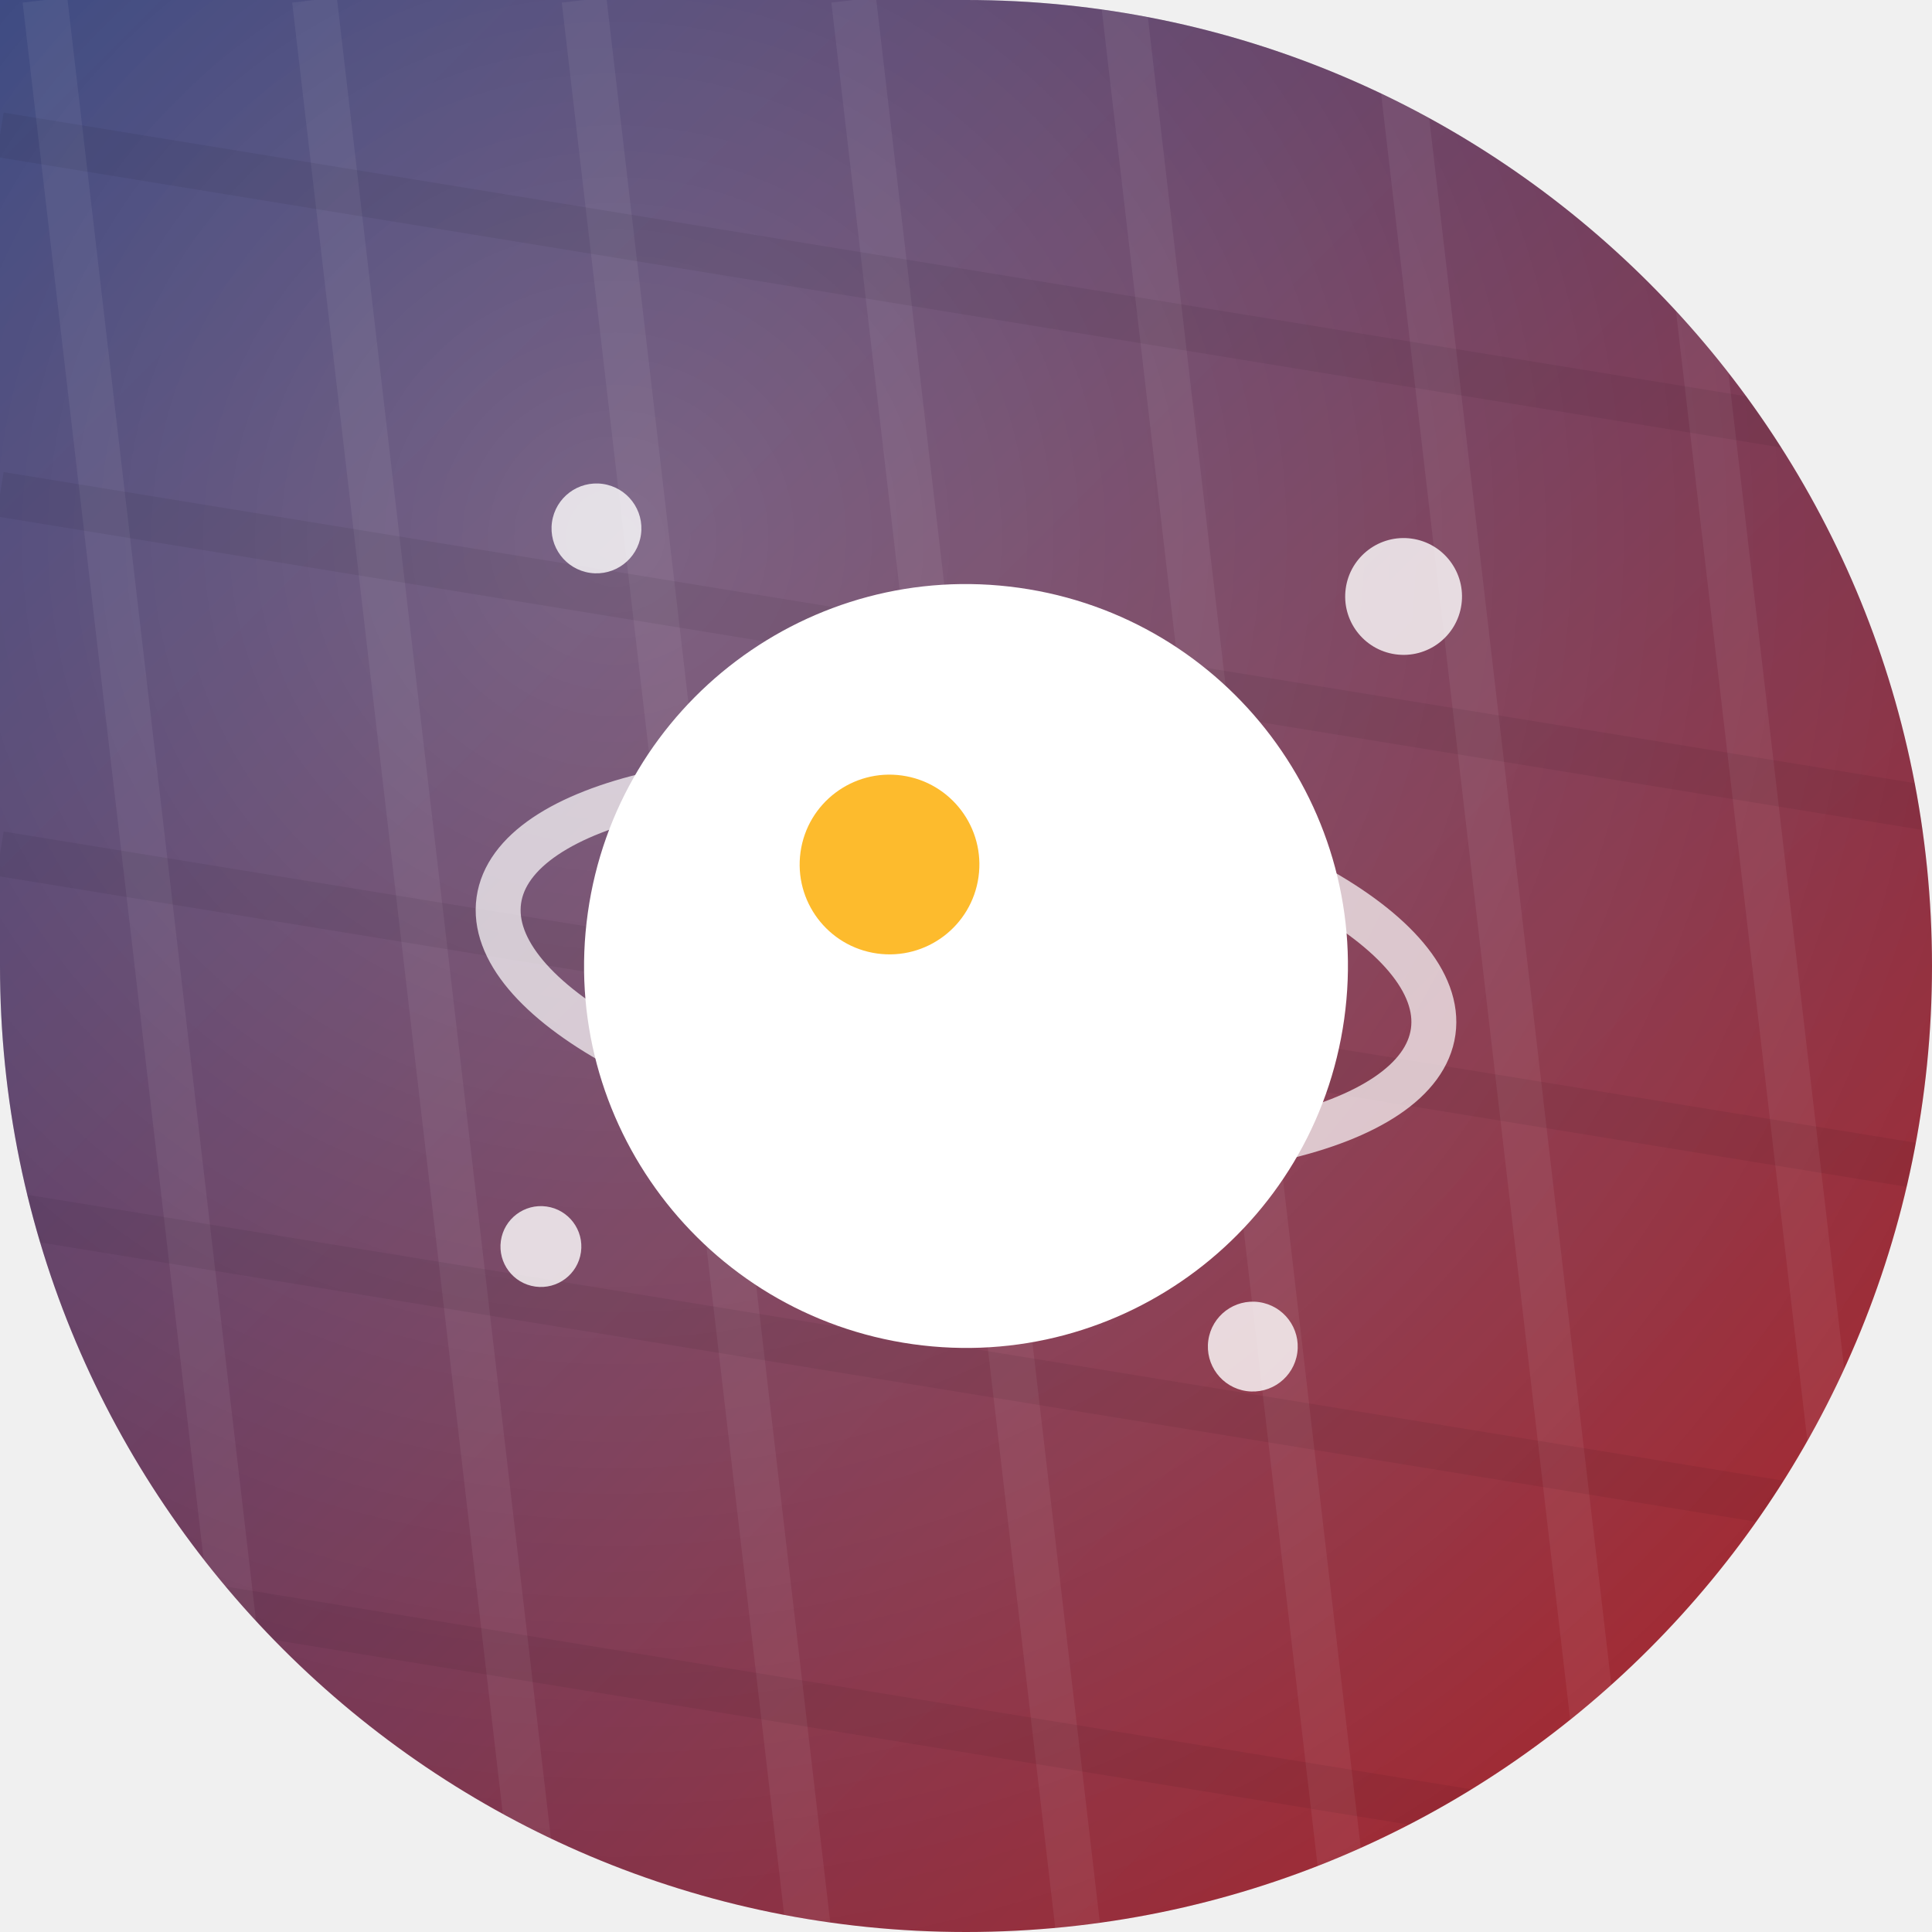
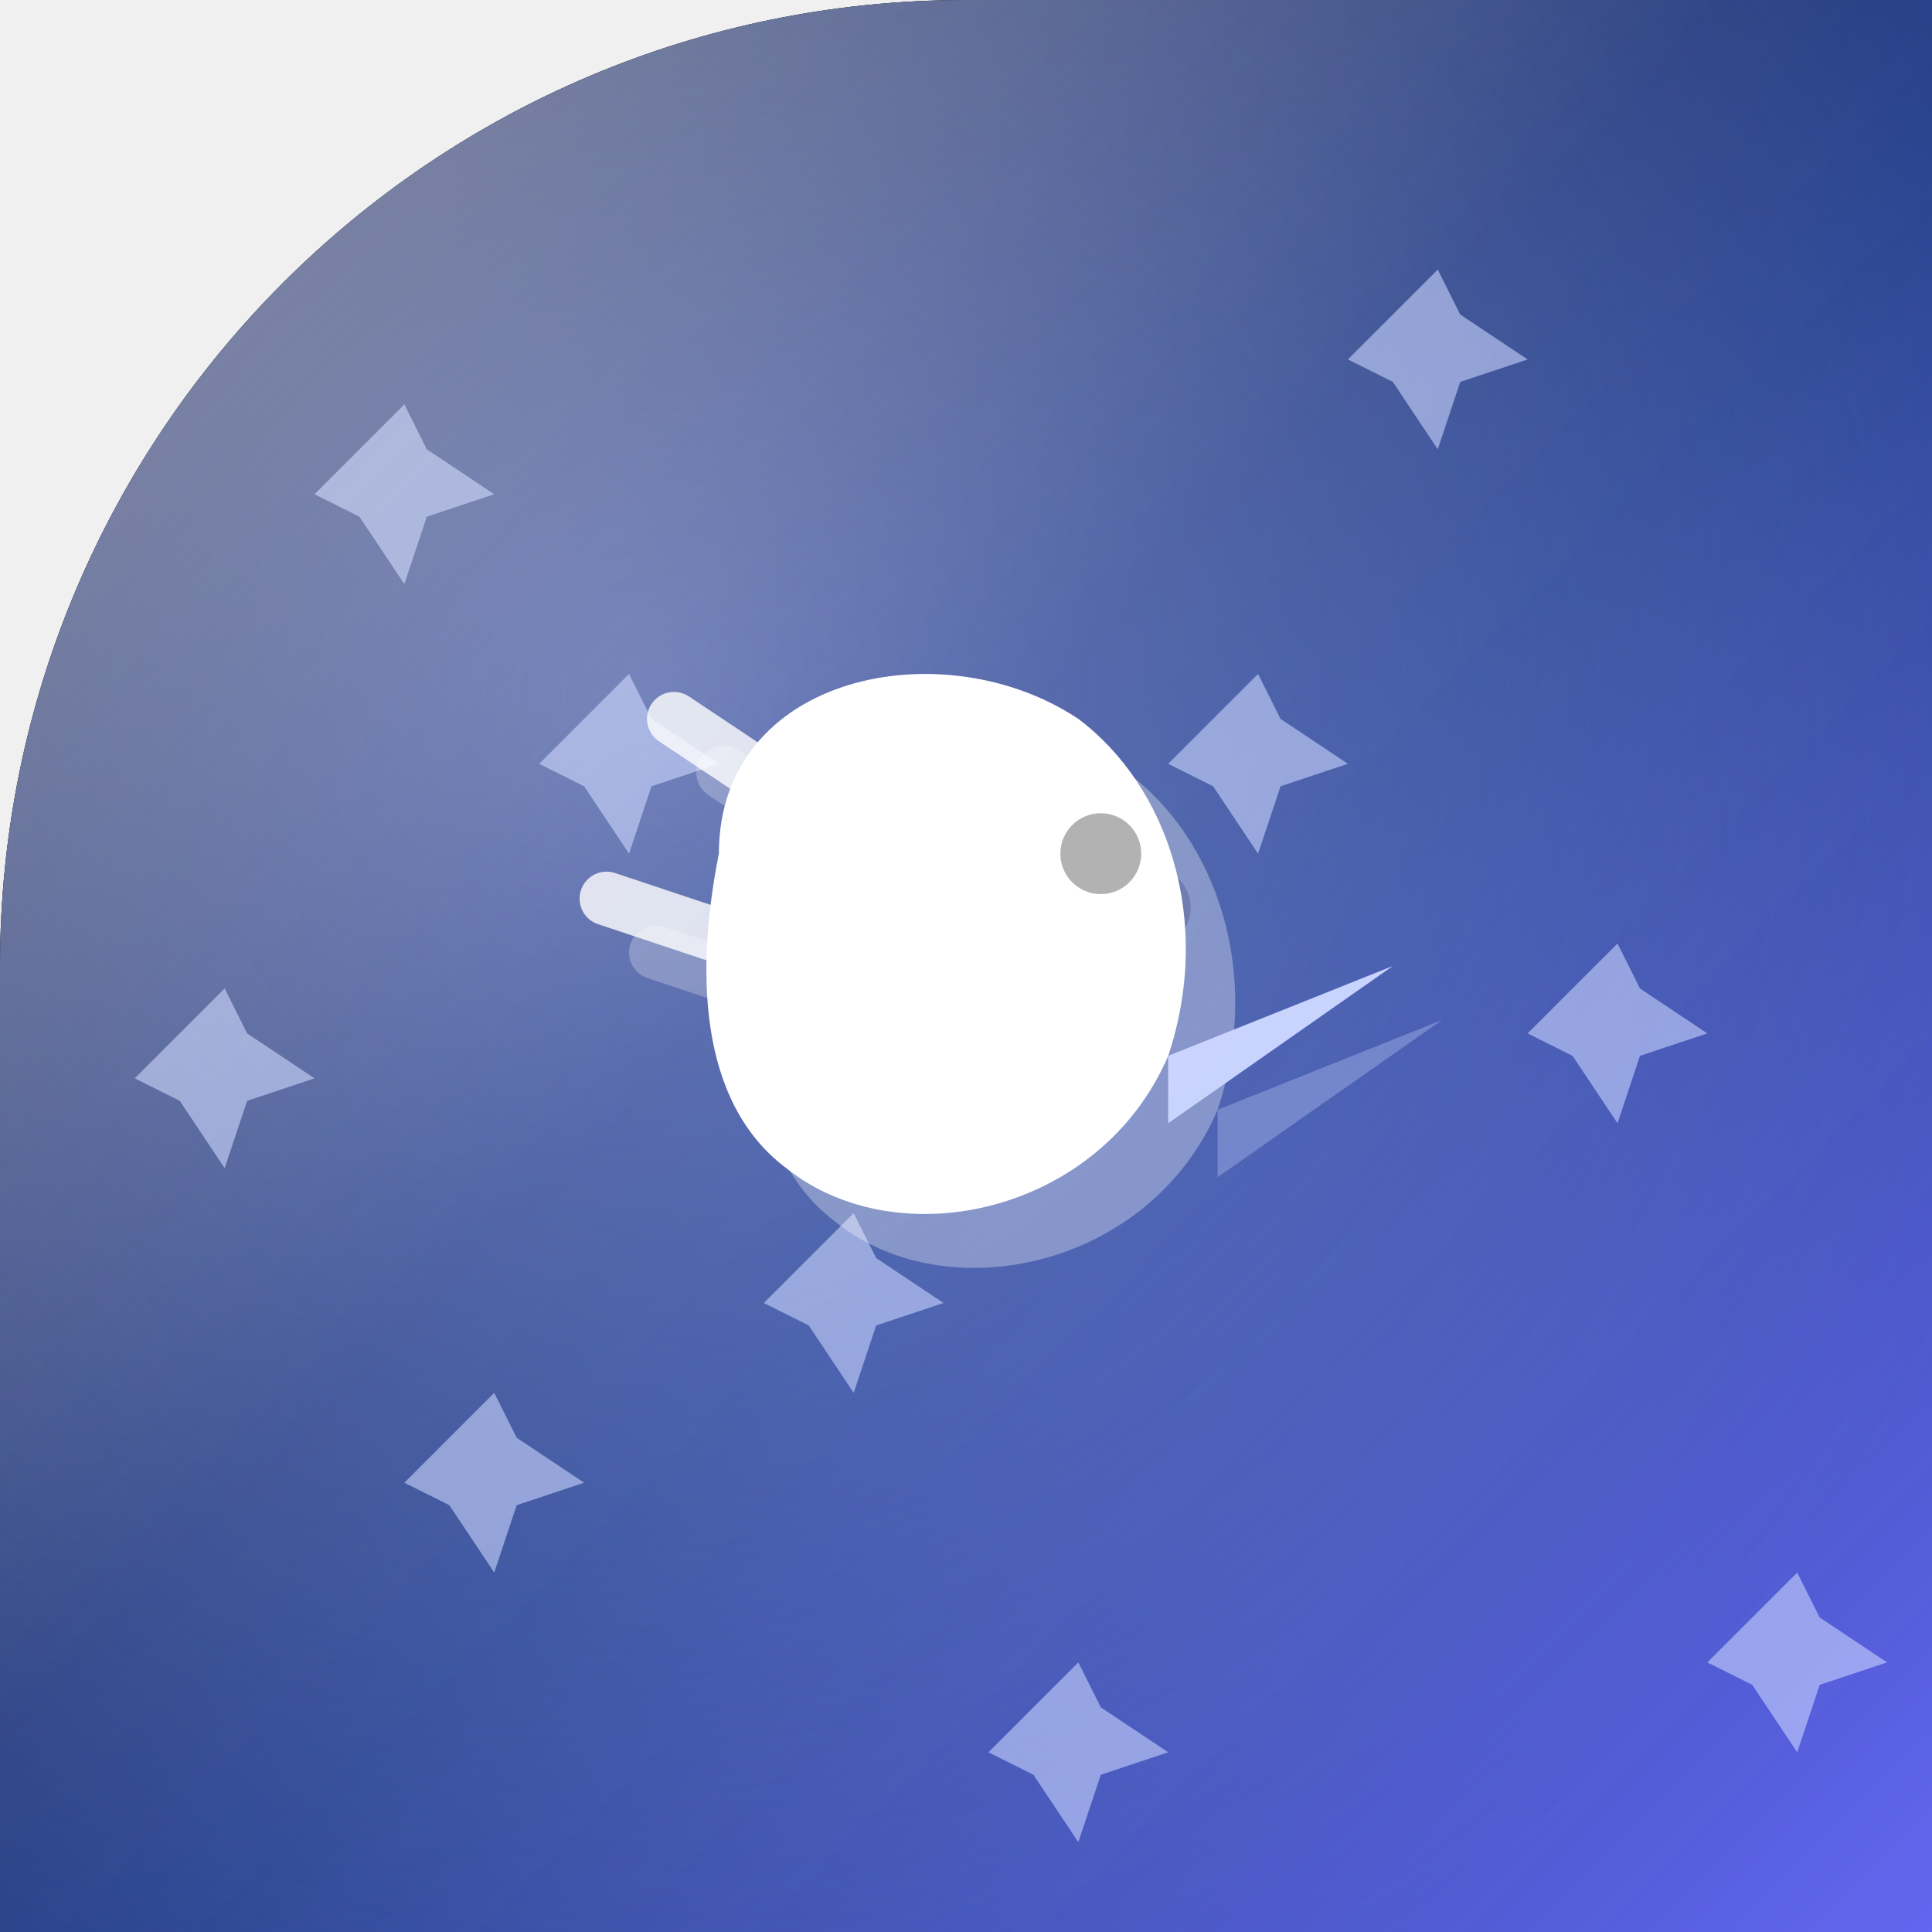
<svg xmlns="http://www.w3.org/2000/svg" width="86" height="86" viewBox="0 0 86 86">
  <defs>
-     <clipPath id="shp">
-       <path d="M 0 0 L 86.0 0 L 86.0 86.0 L 0 86.0 Z M 43 0 A 43.0 43.0 0 0 1 86.0 43.0 L 86 0 Z M 43 86 A 43.0 43.0 0 0 1 0.0 43.0 L 0 86 Z M 86 43 A 43.0 43.0 0 0 1 43.0 86.0 L 86 86 Z" fill-rule="evenodd" />
+     <clipPath id="shape" clipPathUnits="userSpaceOnUse">
+       <path d="M 0 0 L 86.0 0 L 86.0 86.0 L 0 86.0 Z M 0 43 A 43.0 43.0 0 0 1 43.0 0.0 L 0 0 Z" clip-rule="evenodd" />
    </clipPath>
-     <linearGradient id="g" x1="0" y1="0" x2="1" y2="1">
-       <stop offset="0" stop-color="#1a2a6c" />
-       <stop offset="1" stop-color="#b21f1f" />
+     <linearGradient id="bg" x1="0" y1="0" x2="1" y2="1">
+       <stop offset="0" stop-color="#0b1026" />
+       <stop offset="0.55" stop-color="#1e3a8a" />
+       <stop offset="1" stop-color="#6366f1" />
    </linearGradient>
-     <radialGradient id="glo" cx="0.32" cy="0.28" r="0.95">
-       <stop offset="0" stop-color="rgba(255,255,255,.28)" />
-       <stop offset="1" stop-color="rgba(255,255,255,0)" />
+     <radialGradient id="glow" cx="0.33" cy="0.36" r="0.75">
+       <stop offset="0" stop-color="#a5b4fc" stop-opacity="0.5" />
+       <stop offset="1" stop-color="#a5b4fc" stop-opacity="0" />
    </radialGradient>
+     <linearGradient id="hi" x1="0" y1="0" x2="1" y2="1">
+       <stop offset="0" stop-color="#FFFFFF" stop-opacity="0.42" />
+       <stop offset="0.45" stop-color="#FFFFFF" stop-opacity="0.06" />
+       <stop offset="1" stop-color="#FFFFFF" stop-opacity="0" />
+     </linearGradient>
  </defs>
-   <g clip-path="url(#shp)">
-     <rect x="0" y="0" width="86" height="86" fill="url(#g)" />
-     <rect x="0" y="0" width="86" height="86" fill="url(#glo)" />
-     <g>
-       <line x1="-10.0" y1="0" x2="0.0" y2="86" stroke="rgba(255,255,255,.06)" stroke-width="2" />
-       <line x1="2.0" y1="0" x2="12.0" y2="86" stroke="rgba(255,255,255,.06)" stroke-width="2" />
-       <line x1="14.0" y1="0" x2="24.0" y2="86" stroke="rgba(255,255,255,.06)" stroke-width="2" />
-       <line x1="26.0" y1="0" x2="36.0" y2="86" stroke="rgba(255,255,255,.06)" stroke-width="2" />
-       <line x1="38.0" y1="0" x2="48.0" y2="86" stroke="rgba(255,255,255,.06)" stroke-width="2" />
-       <line x1="50.0" y1="0" x2="60.0" y2="86" stroke="rgba(255,255,255,.06)" stroke-width="2" />
-       <line x1="62.0" y1="0" x2="72.0" y2="86" stroke="rgba(255,255,255,.06)" stroke-width="2" />
-       <line x1="74.0" y1="0" x2="84.0" y2="86" stroke="rgba(255,255,255,.06)" stroke-width="2" />
-       <line x1="86.0" y1="0" x2="96.0" y2="86" stroke="rgba(255,255,255,.06)" stroke-width="2" />
-       <line x1="0" y1="-10.0" x2="86" y2="4.0" stroke="rgba(0,0,0,.06)" stroke-width="2" />
-       <line x1="0" y1="6.0" x2="86" y2="20.0" stroke="rgba(0,0,0,.06)" stroke-width="2" />
-       <line x1="0" y1="22.0" x2="86" y2="36.0" stroke="rgba(0,0,0,.06)" stroke-width="2" />
-       <line x1="0" y1="38.0" x2="86" y2="52.0" stroke="rgba(0,0,0,.06)" stroke-width="2" />
-       <line x1="0" y1="54.0" x2="86" y2="68.0" stroke="rgba(0,0,0,.06)" stroke-width="2" />
-       <line x1="0" y1="70.0" x2="86" y2="84.0" stroke="rgba(0,0,0,.06)" stroke-width="2" />
-       <line x1="0" y1="86.0" x2="86" y2="100.0" stroke="rgba(0,0,0,.06)" stroke-width="2" />
+   <path d="M 0 0 L 86.0 0 L 86.0 86.0 L 0 86.0 Z M 0 43 A 43.0 43.0 0 0 1 43.0 0.0 L 0 0 Z" fill="#000000" fill-rule="evenodd" />
+   <g clip-path="url(#shape)">
+     <rect width="86" height="86" fill="url(#bg)" />
+     <rect width="86" height="86" fill="url(#glow)" />
+     <g fill="#c7d2fe" opacity="0.6">
+       <path d="M 18 18 L 19 20 L 22 22 L 19 23 L 18 26 L 16 23 L 14 22 L 16 20 Z" />
+       <path d="M 64 12 L 65 14 L 68 16 L 65 17 L 64 20 L 62 17 L 60 16 L 62 14 Z" />
+       <path d="M 72 42 L 73 44 L 76 46 L 73 47 L 72 50 L 70 47 L 68 46 L 70 44 Z" />
+       <path d="M 22 62 L 23 64 L 26 66 L 23 67 L 22 70 L 20 67 L 18 66 L 20 64 Z" />
+       <path d="M 48 74 L 49 76 L 52 78 L 49 79 L 48 82 L 46 79 L 44 78 L 46 76 Z" />
+       <path d="M 80 70 L 81 72 L 84 74 L 81 75 L 80 78 L 78 75 L 76 74 L 78 72 Z" />
+       <path d="M 10 44 L 11 46 L 14 48 L 11 49 L 10 52 L 8 49 L 6 48 L 8 46 Z" />
+       <path d="M 56 30 L 57 32 L 60 34 L 57 35 L 56 38 L 54 35 L 52 34 L 54 32 Z" />
+       <path d="M 38 54 L 39 56 L 42 58 L 39 59 L 38 62 L 36 59 L 34 58 L 36 56 Z" />
+       <path d="M 28 30 L 29 32 L 32 34 L 29 35 L 28 38 L 26 35 L 24 34 L 26 32 Z" />
    </g>
-     <g transform="rotate(8 43 43)">
-       <circle cx="24.0" cy="26.0" r="2.0" fill="rgba(255,255,255,.8)" />
-       <circle cx="60.0" cy="24.0" r="2.6" fill="rgba(255,255,255,.8)" />
-       <circle cx="58.0" cy="58.0" r="2.0" fill="rgba(255,255,255,.8)" />
-       <circle cx="26.0" cy="58.0" r="1.8" fill="rgba(255,255,255,.8)" />
-       <circle cx="43.0" cy="43.0" r="17.0" fill="#fff" />
-       <ellipse cx="43.0" cy="43.0" rx="21.0" ry="8.0" fill="none" stroke="rgba(255,255,255,.7)" stroke-width="2" />
-       <circle cx="39.0" cy="39.0" r="4.0" fill="#fdbb2d" />
+     <g transform="translate(0,0)">
+       <g transform="translate(2.2,2.4)" opacity="0.32" fill="#000000">
+         <path d="M 32 38 C 32 30 42 28 48 32 C 52 35 54 41 52 47 C 49 54 40 56 35 52 C 31 49 31 43 32 38 Z" fill="#ffffff" opacity="1" />
+         <path d="M 52 47 L 62 43 L 52 50 Z" fill="#c7d2fe" />
+         <circle cx="49" cy="38" r="1.8" fill="rgba(0,0,0,0.32)" />
+         <path d="M 36 36 L 30 32 M 33 42 L 27 40" stroke="#ffffff" stroke-width="2.4" stroke-linecap="round" opacity="0.8" />
+       </g>
+       <path d="M 32 38 C 32 30 42 28 48 32 C 52 35 54 41 52 47 C 49 54 40 56 35 52 C 31 49 31 43 32 38 Z" fill="#ffffff" opacity="1" />
+       <path d="M 52 47 L 62 43 L 52 50 Z" fill="#c7d2fe" />
+       <circle cx="49" cy="38" r="1.8" fill="rgba(0,0,0,0.32)" />
+       <path d="M 36 36 L 30 32 M 33 42 L 27 40" stroke="#ffffff" stroke-width="2.4" stroke-linecap="round" opacity="0.8" />
    </g>
+     <rect width="86" height="86" fill="url(#hi)" />
  </g>
</svg>
